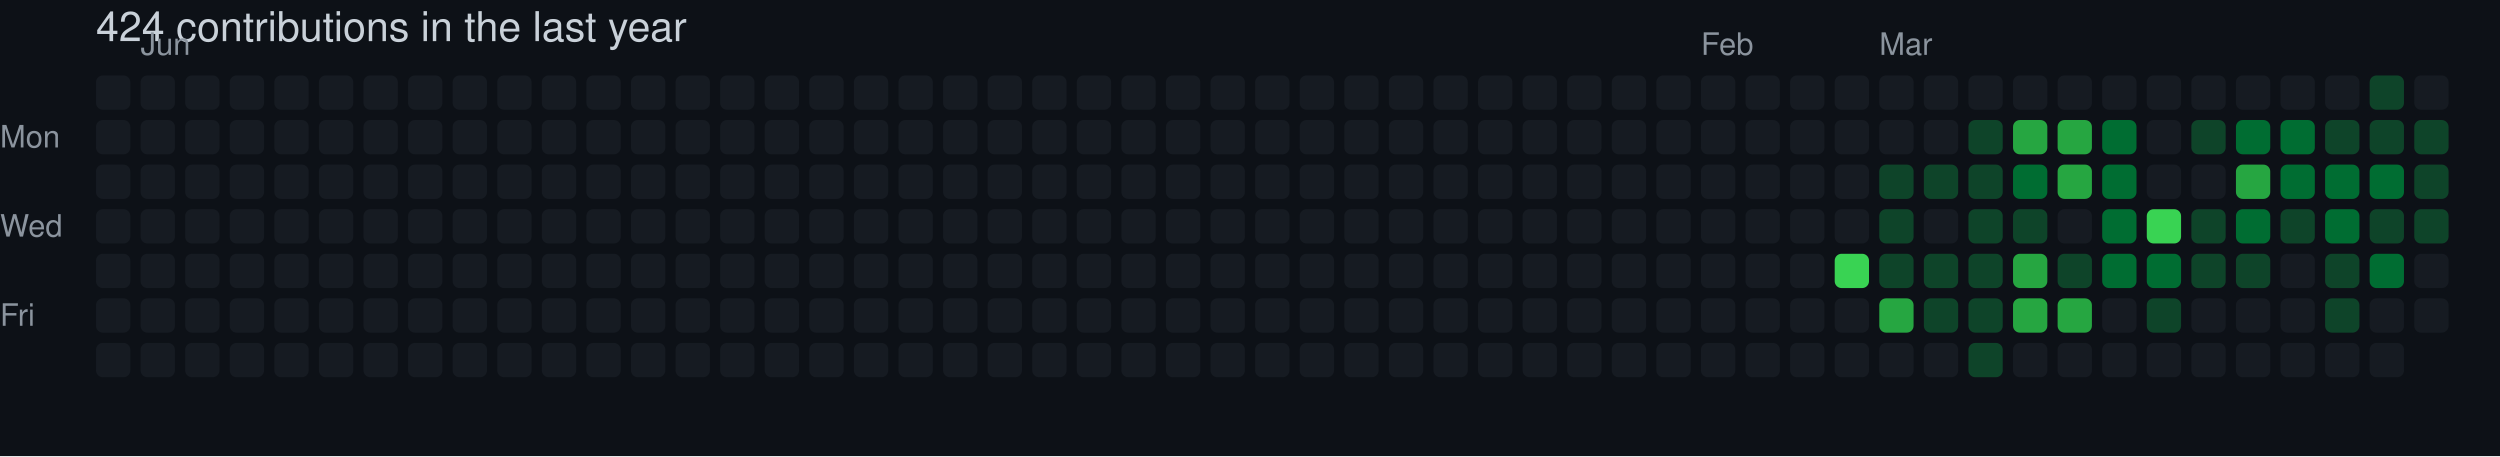
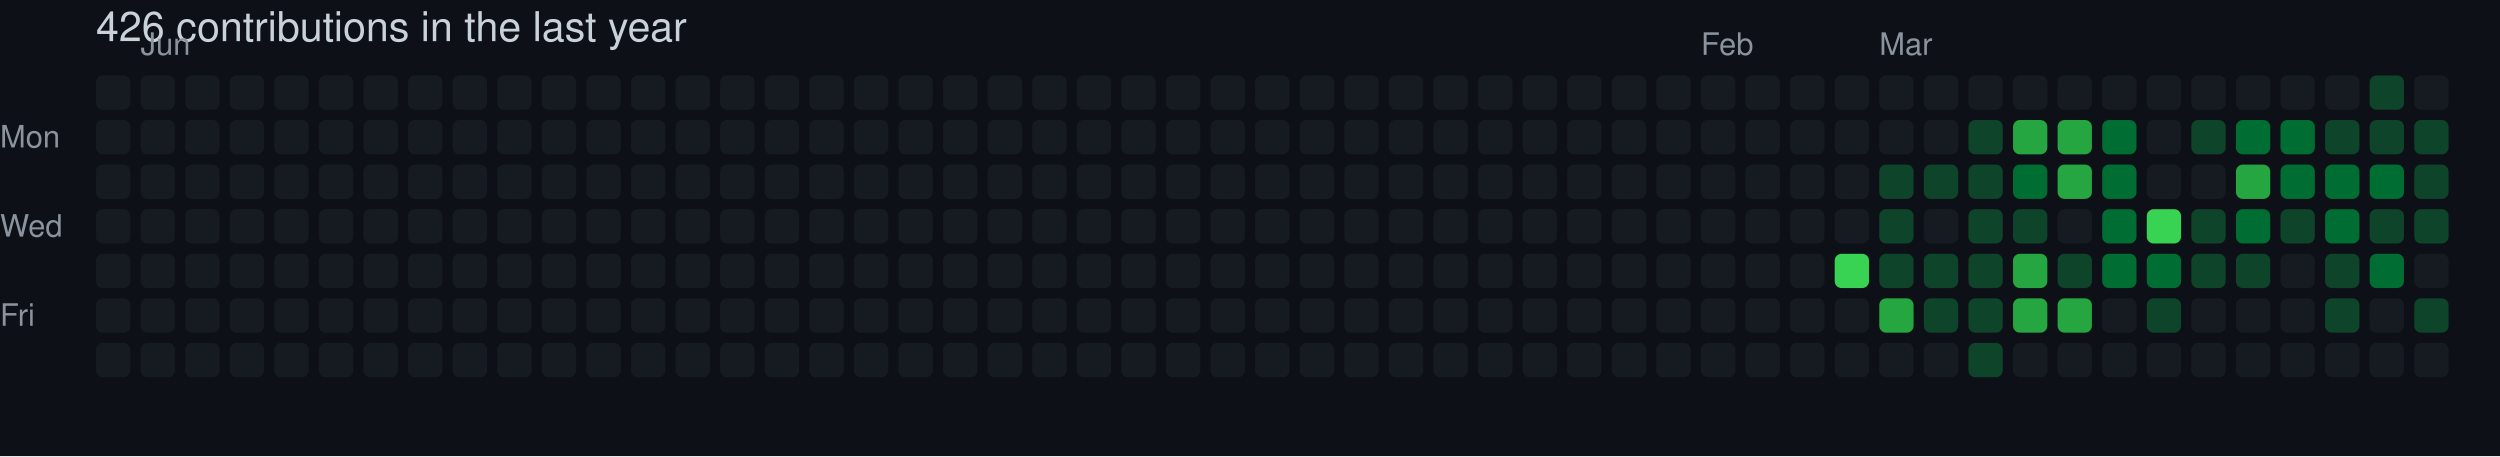
- <svg xmlns="http://www.w3.org/2000/svg" width="729" height="133" viewBox="0 0 729 133" role="img" aria-label="skiliaris made 424 contributions in the last year">
+ <svg xmlns="http://www.w3.org/2000/svg" width="729" height="133" viewBox="0 0 729 133" role="img" aria-label="skiliaris made 426 contributions in the last year">
  <rect width="100%" height="100%" fill="#0d1117" />
  <style>
    text {
      font-family: -apple-system, BlinkMacSystemFont, "Segoe UI", Helvetica, Arial, sans-serif;
      font-size: 9px;
      fill: #8b949e;
    }
    .count {
      font-size: 12px;
      fill: #c9d1d9;
    }
  </style>
-   <text x="28" y="12" class="count">424 contributions in the last year</text>
+   <text x="28" y="12" class="count">426 contributions in the last year</text>
  <text x="41" y="16">Jun</text>
  <text x="496" y="16">Feb</text>
  <text x="548" y="16">Mar</text>
  <text x="0" y="43">Mon</text>
  <text x="0" y="69">Wed</text>
  <text x="0" y="95">Fri</text>
  <rect x="28" y="22" width="10" height="10" rx="2" ry="2" fill="#161b22">
        </rect>
  <rect x="28" y="35" width="10" height="10" rx="2" ry="2" fill="#161b22">
        </rect>
  <rect x="28" y="48" width="10" height="10" rx="2" ry="2" fill="#161b22">
        </rect>
  <rect x="28" y="61" width="10" height="10" rx="2" ry="2" fill="#161b22">
        </rect>
  <rect x="28" y="74" width="10" height="10" rx="2" ry="2" fill="#161b22">
        </rect>
  <rect x="28" y="87" width="10" height="10" rx="2" ry="2" fill="#161b22">
        </rect>
  <rect x="28" y="100" width="10" height="10" rx="2" ry="2" fill="#161b22">
        </rect>
  <rect x="41" y="22" width="10" height="10" rx="2" ry="2" fill="#161b22">
        </rect>
  <rect x="41" y="35" width="10" height="10" rx="2" ry="2" fill="#161b22">
        </rect>
  <rect x="41" y="48" width="10" height="10" rx="2" ry="2" fill="#161b22">
        </rect>
  <rect x="41" y="61" width="10" height="10" rx="2" ry="2" fill="#161b22">
        </rect>
  <rect x="41" y="74" width="10" height="10" rx="2" ry="2" fill="#161b22">
        </rect>
  <rect x="41" y="87" width="10" height="10" rx="2" ry="2" fill="#161b22">
        </rect>
  <rect x="41" y="100" width="10" height="10" rx="2" ry="2" fill="#161b22">
        </rect>
  <rect x="54" y="22" width="10" height="10" rx="2" ry="2" fill="#161b22">
        </rect>
  <rect x="54" y="35" width="10" height="10" rx="2" ry="2" fill="#161b22">
        </rect>
  <rect x="54" y="48" width="10" height="10" rx="2" ry="2" fill="#161b22">
        </rect>
  <rect x="54" y="61" width="10" height="10" rx="2" ry="2" fill="#161b22">
        </rect>
  <rect x="54" y="74" width="10" height="10" rx="2" ry="2" fill="#161b22">
        </rect>
  <rect x="54" y="87" width="10" height="10" rx="2" ry="2" fill="#161b22">
        </rect>
  <rect x="54" y="100" width="10" height="10" rx="2" ry="2" fill="#161b22">
        </rect>
  <rect x="67" y="22" width="10" height="10" rx="2" ry="2" fill="#161b22">
        </rect>
  <rect x="67" y="35" width="10" height="10" rx="2" ry="2" fill="#161b22">
        </rect>
  <rect x="67" y="48" width="10" height="10" rx="2" ry="2" fill="#161b22">
        </rect>
  <rect x="67" y="61" width="10" height="10" rx="2" ry="2" fill="#161b22">
        </rect>
  <rect x="67" y="74" width="10" height="10" rx="2" ry="2" fill="#161b22">
        </rect>
  <rect x="67" y="87" width="10" height="10" rx="2" ry="2" fill="#161b22">
        </rect>
  <rect x="67" y="100" width="10" height="10" rx="2" ry="2" fill="#161b22">
        </rect>
  <rect x="80" y="22" width="10" height="10" rx="2" ry="2" fill="#161b22">
        </rect>
  <rect x="80" y="35" width="10" height="10" rx="2" ry="2" fill="#161b22">
        </rect>
  <rect x="80" y="48" width="10" height="10" rx="2" ry="2" fill="#161b22">
        </rect>
  <rect x="80" y="61" width="10" height="10" rx="2" ry="2" fill="#161b22">
        </rect>
  <rect x="80" y="74" width="10" height="10" rx="2" ry="2" fill="#161b22">
        </rect>
  <rect x="80" y="87" width="10" height="10" rx="2" ry="2" fill="#161b22">
        </rect>
  <rect x="80" y="100" width="10" height="10" rx="2" ry="2" fill="#161b22">
        </rect>
  <rect x="93" y="22" width="10" height="10" rx="2" ry="2" fill="#161b22">
        </rect>
  <rect x="93" y="35" width="10" height="10" rx="2" ry="2" fill="#161b22">
        </rect>
  <rect x="93" y="48" width="10" height="10" rx="2" ry="2" fill="#161b22">
        </rect>
  <rect x="93" y="61" width="10" height="10" rx="2" ry="2" fill="#161b22">
        </rect>
  <rect x="93" y="74" width="10" height="10" rx="2" ry="2" fill="#161b22">
        </rect>
  <rect x="93" y="87" width="10" height="10" rx="2" ry="2" fill="#161b22">
        </rect>
  <rect x="93" y="100" width="10" height="10" rx="2" ry="2" fill="#161b22">
        </rect>
  <rect x="106" y="22" width="10" height="10" rx="2" ry="2" fill="#161b22">
        </rect>
  <rect x="106" y="35" width="10" height="10" rx="2" ry="2" fill="#161b22">
        </rect>
  <rect x="106" y="48" width="10" height="10" rx="2" ry="2" fill="#161b22">
        </rect>
  <rect x="106" y="61" width="10" height="10" rx="2" ry="2" fill="#161b22">
        </rect>
  <rect x="106" y="74" width="10" height="10" rx="2" ry="2" fill="#161b22">
        </rect>
  <rect x="106" y="87" width="10" height="10" rx="2" ry="2" fill="#161b22">
        </rect>
  <rect x="106" y="100" width="10" height="10" rx="2" ry="2" fill="#161b22">
        </rect>
  <rect x="119" y="22" width="10" height="10" rx="2" ry="2" fill="#161b22">
        </rect>
  <rect x="119" y="35" width="10" height="10" rx="2" ry="2" fill="#161b22">
        </rect>
  <rect x="119" y="48" width="10" height="10" rx="2" ry="2" fill="#161b22">
        </rect>
  <rect x="119" y="61" width="10" height="10" rx="2" ry="2" fill="#161b22">
        </rect>
  <rect x="119" y="74" width="10" height="10" rx="2" ry="2" fill="#161b22">
        </rect>
  <rect x="119" y="87" width="10" height="10" rx="2" ry="2" fill="#161b22">
        </rect>
  <rect x="119" y="100" width="10" height="10" rx="2" ry="2" fill="#161b22">
        </rect>
  <rect x="132" y="22" width="10" height="10" rx="2" ry="2" fill="#161b22">
        </rect>
  <rect x="132" y="35" width="10" height="10" rx="2" ry="2" fill="#161b22">
        </rect>
  <rect x="132" y="48" width="10" height="10" rx="2" ry="2" fill="#161b22">
        </rect>
  <rect x="132" y="61" width="10" height="10" rx="2" ry="2" fill="#161b22">
        </rect>
  <rect x="132" y="74" width="10" height="10" rx="2" ry="2" fill="#161b22">
        </rect>
  <rect x="132" y="87" width="10" height="10" rx="2" ry="2" fill="#161b22">
        </rect>
  <rect x="132" y="100" width="10" height="10" rx="2" ry="2" fill="#161b22">
        </rect>
  <rect x="145" y="22" width="10" height="10" rx="2" ry="2" fill="#161b22">
        </rect>
  <rect x="145" y="35" width="10" height="10" rx="2" ry="2" fill="#161b22">
        </rect>
  <rect x="145" y="48" width="10" height="10" rx="2" ry="2" fill="#161b22">
        </rect>
  <rect x="145" y="61" width="10" height="10" rx="2" ry="2" fill="#161b22">
        </rect>
  <rect x="145" y="74" width="10" height="10" rx="2" ry="2" fill="#161b22">
        </rect>
  <rect x="145" y="87" width="10" height="10" rx="2" ry="2" fill="#161b22">
        </rect>
  <rect x="145" y="100" width="10" height="10" rx="2" ry="2" fill="#161b22">
        </rect>
  <rect x="158" y="22" width="10" height="10" rx="2" ry="2" fill="#161b22">
        </rect>
  <rect x="158" y="35" width="10" height="10" rx="2" ry="2" fill="#161b22">
        </rect>
  <rect x="158" y="48" width="10" height="10" rx="2" ry="2" fill="#161b22">
        </rect>
  <rect x="158" y="61" width="10" height="10" rx="2" ry="2" fill="#161b22">
        </rect>
  <rect x="158" y="74" width="10" height="10" rx="2" ry="2" fill="#161b22">
        </rect>
  <rect x="158" y="87" width="10" height="10" rx="2" ry="2" fill="#161b22">
        </rect>
  <rect x="158" y="100" width="10" height="10" rx="2" ry="2" fill="#161b22">
        </rect>
  <rect x="171" y="22" width="10" height="10" rx="2" ry="2" fill="#161b22">
        </rect>
  <rect x="171" y="35" width="10" height="10" rx="2" ry="2" fill="#161b22">
        </rect>
  <rect x="171" y="48" width="10" height="10" rx="2" ry="2" fill="#161b22">
        </rect>
  <rect x="171" y="61" width="10" height="10" rx="2" ry="2" fill="#161b22">
        </rect>
  <rect x="171" y="74" width="10" height="10" rx="2" ry="2" fill="#161b22">
        </rect>
  <rect x="171" y="87" width="10" height="10" rx="2" ry="2" fill="#161b22">
        </rect>
  <rect x="171" y="100" width="10" height="10" rx="2" ry="2" fill="#161b22">
        </rect>
  <rect x="184" y="22" width="10" height="10" rx="2" ry="2" fill="#161b22">
        </rect>
  <rect x="184" y="35" width="10" height="10" rx="2" ry="2" fill="#161b22">
        </rect>
  <rect x="184" y="48" width="10" height="10" rx="2" ry="2" fill="#161b22">
        </rect>
  <rect x="184" y="61" width="10" height="10" rx="2" ry="2" fill="#161b22">
        </rect>
  <rect x="184" y="74" width="10" height="10" rx="2" ry="2" fill="#161b22">
        </rect>
  <rect x="184" y="87" width="10" height="10" rx="2" ry="2" fill="#161b22">
        </rect>
  <rect x="184" y="100" width="10" height="10" rx="2" ry="2" fill="#161b22">
        </rect>
  <rect x="197" y="22" width="10" height="10" rx="2" ry="2" fill="#161b22">
        </rect>
  <rect x="197" y="35" width="10" height="10" rx="2" ry="2" fill="#161b22">
        </rect>
  <rect x="197" y="48" width="10" height="10" rx="2" ry="2" fill="#161b22">
        </rect>
  <rect x="197" y="61" width="10" height="10" rx="2" ry="2" fill="#161b22">
        </rect>
  <rect x="197" y="74" width="10" height="10" rx="2" ry="2" fill="#161b22">
        </rect>
  <rect x="197" y="87" width="10" height="10" rx="2" ry="2" fill="#161b22">
        </rect>
  <rect x="197" y="100" width="10" height="10" rx="2" ry="2" fill="#161b22">
        </rect>
  <rect x="210" y="22" width="10" height="10" rx="2" ry="2" fill="#161b22">
        </rect>
  <rect x="210" y="35" width="10" height="10" rx="2" ry="2" fill="#161b22">
        </rect>
  <rect x="210" y="48" width="10" height="10" rx="2" ry="2" fill="#161b22">
        </rect>
  <rect x="210" y="61" width="10" height="10" rx="2" ry="2" fill="#161b22">
        </rect>
  <rect x="210" y="74" width="10" height="10" rx="2" ry="2" fill="#161b22">
        </rect>
  <rect x="210" y="87" width="10" height="10" rx="2" ry="2" fill="#161b22">
        </rect>
  <rect x="210" y="100" width="10" height="10" rx="2" ry="2" fill="#161b22">
        </rect>
  <rect x="223" y="22" width="10" height="10" rx="2" ry="2" fill="#161b22">
        </rect>
  <rect x="223" y="35" width="10" height="10" rx="2" ry="2" fill="#161b22">
        </rect>
  <rect x="223" y="48" width="10" height="10" rx="2" ry="2" fill="#161b22">
        </rect>
  <rect x="223" y="61" width="10" height="10" rx="2" ry="2" fill="#161b22">
        </rect>
  <rect x="223" y="74" width="10" height="10" rx="2" ry="2" fill="#161b22">
        </rect>
  <rect x="223" y="87" width="10" height="10" rx="2" ry="2" fill="#161b22">
        </rect>
  <rect x="223" y="100" width="10" height="10" rx="2" ry="2" fill="#161b22">
        </rect>
  <rect x="236" y="22" width="10" height="10" rx="2" ry="2" fill="#161b22">
        </rect>
  <rect x="236" y="35" width="10" height="10" rx="2" ry="2" fill="#161b22">
        </rect>
  <rect x="236" y="48" width="10" height="10" rx="2" ry="2" fill="#161b22">
        </rect>
  <rect x="236" y="61" width="10" height="10" rx="2" ry="2" fill="#161b22">
        </rect>
  <rect x="236" y="74" width="10" height="10" rx="2" ry="2" fill="#161b22">
        </rect>
  <rect x="236" y="87" width="10" height="10" rx="2" ry="2" fill="#161b22">
        </rect>
  <rect x="236" y="100" width="10" height="10" rx="2" ry="2" fill="#161b22">
        </rect>
  <rect x="249" y="22" width="10" height="10" rx="2" ry="2" fill="#161b22">
        </rect>
  <rect x="249" y="35" width="10" height="10" rx="2" ry="2" fill="#161b22">
        </rect>
  <rect x="249" y="48" width="10" height="10" rx="2" ry="2" fill="#161b22">
        </rect>
  <rect x="249" y="61" width="10" height="10" rx="2" ry="2" fill="#161b22">
        </rect>
  <rect x="249" y="74" width="10" height="10" rx="2" ry="2" fill="#161b22">
        </rect>
  <rect x="249" y="87" width="10" height="10" rx="2" ry="2" fill="#161b22">
        </rect>
  <rect x="249" y="100" width="10" height="10" rx="2" ry="2" fill="#161b22">
        </rect>
  <rect x="262" y="22" width="10" height="10" rx="2" ry="2" fill="#161b22">
        </rect>
  <rect x="262" y="35" width="10" height="10" rx="2" ry="2" fill="#161b22">
        </rect>
  <rect x="262" y="48" width="10" height="10" rx="2" ry="2" fill="#161b22">
        </rect>
  <rect x="262" y="61" width="10" height="10" rx="2" ry="2" fill="#161b22">
        </rect>
  <rect x="262" y="74" width="10" height="10" rx="2" ry="2" fill="#161b22">
        </rect>
  <rect x="262" y="87" width="10" height="10" rx="2" ry="2" fill="#161b22">
        </rect>
  <rect x="262" y="100" width="10" height="10" rx="2" ry="2" fill="#161b22">
        </rect>
  <rect x="275" y="22" width="10" height="10" rx="2" ry="2" fill="#161b22">
        </rect>
  <rect x="275" y="35" width="10" height="10" rx="2" ry="2" fill="#161b22">
        </rect>
  <rect x="275" y="48" width="10" height="10" rx="2" ry="2" fill="#161b22">
        </rect>
  <rect x="275" y="61" width="10" height="10" rx="2" ry="2" fill="#161b22">
        </rect>
  <rect x="275" y="74" width="10" height="10" rx="2" ry="2" fill="#161b22">
        </rect>
  <rect x="275" y="87" width="10" height="10" rx="2" ry="2" fill="#161b22">
        </rect>
  <rect x="275" y="100" width="10" height="10" rx="2" ry="2" fill="#161b22">
        </rect>
  <rect x="288" y="22" width="10" height="10" rx="2" ry="2" fill="#161b22">
        </rect>
  <rect x="288" y="35" width="10" height="10" rx="2" ry="2" fill="#161b22">
        </rect>
  <rect x="288" y="48" width="10" height="10" rx="2" ry="2" fill="#161b22">
        </rect>
  <rect x="288" y="61" width="10" height="10" rx="2" ry="2" fill="#161b22">
        </rect>
  <rect x="288" y="74" width="10" height="10" rx="2" ry="2" fill="#161b22">
        </rect>
  <rect x="288" y="87" width="10" height="10" rx="2" ry="2" fill="#161b22">
        </rect>
  <rect x="288" y="100" width="10" height="10" rx="2" ry="2" fill="#161b22">
        </rect>
  <rect x="301" y="22" width="10" height="10" rx="2" ry="2" fill="#161b22">
        </rect>
  <rect x="301" y="35" width="10" height="10" rx="2" ry="2" fill="#161b22">
        </rect>
  <rect x="301" y="48" width="10" height="10" rx="2" ry="2" fill="#161b22">
        </rect>
  <rect x="301" y="61" width="10" height="10" rx="2" ry="2" fill="#161b22">
        </rect>
  <rect x="301" y="74" width="10" height="10" rx="2" ry="2" fill="#161b22">
        </rect>
  <rect x="301" y="87" width="10" height="10" rx="2" ry="2" fill="#161b22">
        </rect>
  <rect x="301" y="100" width="10" height="10" rx="2" ry="2" fill="#161b22">
        </rect>
  <rect x="314" y="22" width="10" height="10" rx="2" ry="2" fill="#161b22">
        </rect>
  <rect x="314" y="35" width="10" height="10" rx="2" ry="2" fill="#161b22">
        </rect>
  <rect x="314" y="48" width="10" height="10" rx="2" ry="2" fill="#161b22">
        </rect>
  <rect x="314" y="61" width="10" height="10" rx="2" ry="2" fill="#161b22">
        </rect>
  <rect x="314" y="74" width="10" height="10" rx="2" ry="2" fill="#161b22">
        </rect>
  <rect x="314" y="87" width="10" height="10" rx="2" ry="2" fill="#161b22">
        </rect>
  <rect x="314" y="100" width="10" height="10" rx="2" ry="2" fill="#161b22">
        </rect>
  <rect x="327" y="22" width="10" height="10" rx="2" ry="2" fill="#161b22">
        </rect>
  <rect x="327" y="35" width="10" height="10" rx="2" ry="2" fill="#161b22">
        </rect>
  <rect x="327" y="48" width="10" height="10" rx="2" ry="2" fill="#161b22">
        </rect>
  <rect x="327" y="61" width="10" height="10" rx="2" ry="2" fill="#161b22">
        </rect>
  <rect x="327" y="74" width="10" height="10" rx="2" ry="2" fill="#161b22">
        </rect>
  <rect x="327" y="87" width="10" height="10" rx="2" ry="2" fill="#161b22">
        </rect>
  <rect x="327" y="100" width="10" height="10" rx="2" ry="2" fill="#161b22">
        </rect>
  <rect x="340" y="22" width="10" height="10" rx="2" ry="2" fill="#161b22">
        </rect>
  <rect x="340" y="35" width="10" height="10" rx="2" ry="2" fill="#161b22">
        </rect>
  <rect x="340" y="48" width="10" height="10" rx="2" ry="2" fill="#161b22">
        </rect>
  <rect x="340" y="61" width="10" height="10" rx="2" ry="2" fill="#161b22">
        </rect>
  <rect x="340" y="74" width="10" height="10" rx="2" ry="2" fill="#161b22">
        </rect>
  <rect x="340" y="87" width="10" height="10" rx="2" ry="2" fill="#161b22">
        </rect>
  <rect x="340" y="100" width="10" height="10" rx="2" ry="2" fill="#161b22">
        </rect>
  <rect x="353" y="22" width="10" height="10" rx="2" ry="2" fill="#161b22">
        </rect>
  <rect x="353" y="35" width="10" height="10" rx="2" ry="2" fill="#161b22">
        </rect>
  <rect x="353" y="48" width="10" height="10" rx="2" ry="2" fill="#161b22">
        </rect>
  <rect x="353" y="61" width="10" height="10" rx="2" ry="2" fill="#161b22">
        </rect>
  <rect x="353" y="74" width="10" height="10" rx="2" ry="2" fill="#161b22">
        </rect>
  <rect x="353" y="87" width="10" height="10" rx="2" ry="2" fill="#161b22">
        </rect>
  <rect x="353" y="100" width="10" height="10" rx="2" ry="2" fill="#161b22">
        </rect>
  <rect x="366" y="22" width="10" height="10" rx="2" ry="2" fill="#161b22">
        </rect>
  <rect x="366" y="35" width="10" height="10" rx="2" ry="2" fill="#161b22">
        </rect>
  <rect x="366" y="48" width="10" height="10" rx="2" ry="2" fill="#161b22">
        </rect>
  <rect x="366" y="61" width="10" height="10" rx="2" ry="2" fill="#161b22">
        </rect>
  <rect x="366" y="74" width="10" height="10" rx="2" ry="2" fill="#161b22">
        </rect>
  <rect x="366" y="87" width="10" height="10" rx="2" ry="2" fill="#161b22">
        </rect>
  <rect x="366" y="100" width="10" height="10" rx="2" ry="2" fill="#161b22">
        </rect>
  <rect x="379" y="22" width="10" height="10" rx="2" ry="2" fill="#161b22">
        </rect>
  <rect x="379" y="35" width="10" height="10" rx="2" ry="2" fill="#161b22">
        </rect>
  <rect x="379" y="48" width="10" height="10" rx="2" ry="2" fill="#161b22">
        </rect>
  <rect x="379" y="61" width="10" height="10" rx="2" ry="2" fill="#161b22">
        </rect>
  <rect x="379" y="74" width="10" height="10" rx="2" ry="2" fill="#161b22">
        </rect>
  <rect x="379" y="87" width="10" height="10" rx="2" ry="2" fill="#161b22">
        </rect>
  <rect x="379" y="100" width="10" height="10" rx="2" ry="2" fill="#161b22">
        </rect>
  <rect x="392" y="22" width="10" height="10" rx="2" ry="2" fill="#161b22">
        </rect>
  <rect x="392" y="35" width="10" height="10" rx="2" ry="2" fill="#161b22">
        </rect>
  <rect x="392" y="48" width="10" height="10" rx="2" ry="2" fill="#161b22">
        </rect>
  <rect x="392" y="61" width="10" height="10" rx="2" ry="2" fill="#161b22">
        </rect>
  <rect x="392" y="74" width="10" height="10" rx="2" ry="2" fill="#161b22">
        </rect>
  <rect x="392" y="87" width="10" height="10" rx="2" ry="2" fill="#161b22">
        </rect>
  <rect x="392" y="100" width="10" height="10" rx="2" ry="2" fill="#161b22">
        </rect>
  <rect x="405" y="22" width="10" height="10" rx="2" ry="2" fill="#161b22">
        </rect>
  <rect x="405" y="35" width="10" height="10" rx="2" ry="2" fill="#161b22">
        </rect>
  <rect x="405" y="48" width="10" height="10" rx="2" ry="2" fill="#161b22">
        </rect>
  <rect x="405" y="61" width="10" height="10" rx="2" ry="2" fill="#161b22">
        </rect>
  <rect x="405" y="74" width="10" height="10" rx="2" ry="2" fill="#161b22">
        </rect>
  <rect x="405" y="87" width="10" height="10" rx="2" ry="2" fill="#161b22">
        </rect>
  <rect x="405" y="100" width="10" height="10" rx="2" ry="2" fill="#161b22">
        </rect>
  <rect x="418" y="22" width="10" height="10" rx="2" ry="2" fill="#161b22">
        </rect>
  <rect x="418" y="35" width="10" height="10" rx="2" ry="2" fill="#161b22">
        </rect>
  <rect x="418" y="48" width="10" height="10" rx="2" ry="2" fill="#161b22">
        </rect>
  <rect x="418" y="61" width="10" height="10" rx="2" ry="2" fill="#161b22">
        </rect>
  <rect x="418" y="74" width="10" height="10" rx="2" ry="2" fill="#161b22">
        </rect>
  <rect x="418" y="87" width="10" height="10" rx="2" ry="2" fill="#161b22">
        </rect>
  <rect x="418" y="100" width="10" height="10" rx="2" ry="2" fill="#161b22">
        </rect>
  <rect x="431" y="22" width="10" height="10" rx="2" ry="2" fill="#161b22">
        </rect>
  <rect x="431" y="35" width="10" height="10" rx="2" ry="2" fill="#161b22">
        </rect>
  <rect x="431" y="48" width="10" height="10" rx="2" ry="2" fill="#161b22">
        </rect>
  <rect x="431" y="61" width="10" height="10" rx="2" ry="2" fill="#161b22">
        </rect>
  <rect x="431" y="74" width="10" height="10" rx="2" ry="2" fill="#161b22">
        </rect>
  <rect x="431" y="87" width="10" height="10" rx="2" ry="2" fill="#161b22">
        </rect>
  <rect x="431" y="100" width="10" height="10" rx="2" ry="2" fill="#161b22">
        </rect>
  <rect x="444" y="22" width="10" height="10" rx="2" ry="2" fill="#161b22">
        </rect>
  <rect x="444" y="35" width="10" height="10" rx="2" ry="2" fill="#161b22">
        </rect>
  <rect x="444" y="48" width="10" height="10" rx="2" ry="2" fill="#161b22">
        </rect>
  <rect x="444" y="61" width="10" height="10" rx="2" ry="2" fill="#161b22">
        </rect>
  <rect x="444" y="74" width="10" height="10" rx="2" ry="2" fill="#161b22">
        </rect>
  <rect x="444" y="87" width="10" height="10" rx="2" ry="2" fill="#161b22">
        </rect>
  <rect x="444" y="100" width="10" height="10" rx="2" ry="2" fill="#161b22">
        </rect>
  <rect x="457" y="22" width="10" height="10" rx="2" ry="2" fill="#161b22">
        </rect>
  <rect x="457" y="35" width="10" height="10" rx="2" ry="2" fill="#161b22">
        </rect>
  <rect x="457" y="48" width="10" height="10" rx="2" ry="2" fill="#161b22">
        </rect>
  <rect x="457" y="61" width="10" height="10" rx="2" ry="2" fill="#161b22">
        </rect>
  <rect x="457" y="74" width="10" height="10" rx="2" ry="2" fill="#161b22">
        </rect>
  <rect x="457" y="87" width="10" height="10" rx="2" ry="2" fill="#161b22">
        </rect>
  <rect x="457" y="100" width="10" height="10" rx="2" ry="2" fill="#161b22">
        </rect>
  <rect x="470" y="22" width="10" height="10" rx="2" ry="2" fill="#161b22">
        </rect>
  <rect x="470" y="35" width="10" height="10" rx="2" ry="2" fill="#161b22">
        </rect>
  <rect x="470" y="48" width="10" height="10" rx="2" ry="2" fill="#161b22">
        </rect>
  <rect x="470" y="61" width="10" height="10" rx="2" ry="2" fill="#161b22">
        </rect>
  <rect x="470" y="74" width="10" height="10" rx="2" ry="2" fill="#161b22">
        </rect>
  <rect x="470" y="87" width="10" height="10" rx="2" ry="2" fill="#161b22">
        </rect>
  <rect x="470" y="100" width="10" height="10" rx="2" ry="2" fill="#161b22">
        </rect>
  <rect x="483" y="22" width="10" height="10" rx="2" ry="2" fill="#161b22">
        </rect>
  <rect x="483" y="35" width="10" height="10" rx="2" ry="2" fill="#161b22">
        </rect>
  <rect x="483" y="48" width="10" height="10" rx="2" ry="2" fill="#161b22">
        </rect>
  <rect x="483" y="61" width="10" height="10" rx="2" ry="2" fill="#161b22">
        </rect>
  <rect x="483" y="74" width="10" height="10" rx="2" ry="2" fill="#161b22">
        </rect>
  <rect x="483" y="87" width="10" height="10" rx="2" ry="2" fill="#161b22">
        </rect>
  <rect x="483" y="100" width="10" height="10" rx="2" ry="2" fill="#161b22">
        </rect>
  <rect x="496" y="22" width="10" height="10" rx="2" ry="2" fill="#161b22">
        </rect>
  <rect x="496" y="35" width="10" height="10" rx="2" ry="2" fill="#161b22">
        </rect>
  <rect x="496" y="48" width="10" height="10" rx="2" ry="2" fill="#161b22">
        </rect>
  <rect x="496" y="61" width="10" height="10" rx="2" ry="2" fill="#161b22">
        </rect>
  <rect x="496" y="74" width="10" height="10" rx="2" ry="2" fill="#161b22">
        </rect>
  <rect x="496" y="87" width="10" height="10" rx="2" ry="2" fill="#161b22">
        </rect>
  <rect x="496" y="100" width="10" height="10" rx="2" ry="2" fill="#161b22">
        </rect>
  <rect x="509" y="22" width="10" height="10" rx="2" ry="2" fill="#161b22">
        </rect>
  <rect x="509" y="35" width="10" height="10" rx="2" ry="2" fill="#161b22">
        </rect>
  <rect x="509" y="48" width="10" height="10" rx="2" ry="2" fill="#161b22">
        </rect>
  <rect x="509" y="61" width="10" height="10" rx="2" ry="2" fill="#161b22">
        </rect>
  <rect x="509" y="74" width="10" height="10" rx="2" ry="2" fill="#161b22">
        </rect>
  <rect x="509" y="87" width="10" height="10" rx="2" ry="2" fill="#161b22">
        </rect>
  <rect x="509" y="100" width="10" height="10" rx="2" ry="2" fill="#161b22">
        </rect>
  <rect x="522" y="22" width="10" height="10" rx="2" ry="2" fill="#161b22">
        </rect>
  <rect x="522" y="35" width="10" height="10" rx="2" ry="2" fill="#161b22">
        </rect>
  <rect x="522" y="48" width="10" height="10" rx="2" ry="2" fill="#161b22">
        </rect>
  <rect x="522" y="61" width="10" height="10" rx="2" ry="2" fill="#161b22">
        </rect>
  <rect x="522" y="74" width="10" height="10" rx="2" ry="2" fill="#161b22">
        </rect>
  <rect x="522" y="87" width="10" height="10" rx="2" ry="2" fill="#161b22">
        </rect>
  <rect x="522" y="100" width="10" height="10" rx="2" ry="2" fill="#161b22">
        </rect>
  <rect x="535" y="22" width="10" height="10" rx="2" ry="2" fill="#161b22">
        </rect>
  <rect x="535" y="35" width="10" height="10" rx="2" ry="2" fill="#161b22">
        </rect>
  <rect x="535" y="48" width="10" height="10" rx="2" ry="2" fill="#161b22">
        </rect>
  <rect x="535" y="61" width="10" height="10" rx="2" ry="2" fill="#161b22">
        </rect>
  <rect x="535" y="74" width="10" height="10" rx="2" ry="2" fill="#39d353">
        </rect>
  <rect x="535" y="87" width="10" height="10" rx="2" ry="2" fill="#161b22">
        </rect>
  <rect x="535" y="100" width="10" height="10" rx="2" ry="2" fill="#161b22">
        </rect>
  <rect x="548" y="22" width="10" height="10" rx="2" ry="2" fill="#161b22">
        </rect>
  <rect x="548" y="35" width="10" height="10" rx="2" ry="2" fill="#161b22">
        </rect>
  <rect x="548" y="48" width="10" height="10" rx="2" ry="2" fill="#0e4429">
        </rect>
  <rect x="548" y="61" width="10" height="10" rx="2" ry="2" fill="#0e4429">
        </rect>
  <rect x="548" y="74" width="10" height="10" rx="2" ry="2" fill="#0e4429">
        </rect>
  <rect x="548" y="87" width="10" height="10" rx="2" ry="2" fill="#26a641">
        </rect>
  <rect x="548" y="100" width="10" height="10" rx="2" ry="2" fill="#161b22">
        </rect>
  <rect x="561" y="22" width="10" height="10" rx="2" ry="2" fill="#161b22">
        </rect>
  <rect x="561" y="35" width="10" height="10" rx="2" ry="2" fill="#161b22">
        </rect>
  <rect x="561" y="48" width="10" height="10" rx="2" ry="2" fill="#0e4429">
        </rect>
  <rect x="561" y="61" width="10" height="10" rx="2" ry="2" fill="#161b22">
        </rect>
  <rect x="561" y="74" width="10" height="10" rx="2" ry="2" fill="#0e4429">
        </rect>
  <rect x="561" y="87" width="10" height="10" rx="2" ry="2" fill="#0e4429">
        </rect>
  <rect x="561" y="100" width="10" height="10" rx="2" ry="2" fill="#161b22">
        </rect>
  <rect x="574" y="22" width="10" height="10" rx="2" ry="2" fill="#161b22">
        </rect>
  <rect x="574" y="35" width="10" height="10" rx="2" ry="2" fill="#0e4429">
        </rect>
  <rect x="574" y="48" width="10" height="10" rx="2" ry="2" fill="#0e4429">
        </rect>
  <rect x="574" y="61" width="10" height="10" rx="2" ry="2" fill="#0e4429">
        </rect>
  <rect x="574" y="74" width="10" height="10" rx="2" ry="2" fill="#0e4429">
        </rect>
  <rect x="574" y="87" width="10" height="10" rx="2" ry="2" fill="#0e4429">
        </rect>
  <rect x="574" y="100" width="10" height="10" rx="2" ry="2" fill="#0e4429">
        </rect>
  <rect x="587" y="22" width="10" height="10" rx="2" ry="2" fill="#161b22">
        </rect>
  <rect x="587" y="35" width="10" height="10" rx="2" ry="2" fill="#26a641">
        </rect>
  <rect x="587" y="48" width="10" height="10" rx="2" ry="2" fill="#006d32">
        </rect>
  <rect x="587" y="61" width="10" height="10" rx="2" ry="2" fill="#0e4429">
        </rect>
  <rect x="587" y="74" width="10" height="10" rx="2" ry="2" fill="#26a641">
        </rect>
  <rect x="587" y="87" width="10" height="10" rx="2" ry="2" fill="#26a641">
        </rect>
  <rect x="587" y="100" width="10" height="10" rx="2" ry="2" fill="#161b22">
        </rect>
  <rect x="600" y="22" width="10" height="10" rx="2" ry="2" fill="#161b22">
        </rect>
  <rect x="600" y="35" width="10" height="10" rx="2" ry="2" fill="#26a641">
        </rect>
  <rect x="600" y="48" width="10" height="10" rx="2" ry="2" fill="#26a641">
        </rect>
  <rect x="600" y="61" width="10" height="10" rx="2" ry="2" fill="#161b22">
        </rect>
  <rect x="600" y="74" width="10" height="10" rx="2" ry="2" fill="#0e4429">
        </rect>
  <rect x="600" y="87" width="10" height="10" rx="2" ry="2" fill="#26a641">
        </rect>
  <rect x="600" y="100" width="10" height="10" rx="2" ry="2" fill="#161b22">
        </rect>
  <rect x="613" y="22" width="10" height="10" rx="2" ry="2" fill="#161b22">
        </rect>
  <rect x="613" y="35" width="10" height="10" rx="2" ry="2" fill="#006d32">
        </rect>
  <rect x="613" y="48" width="10" height="10" rx="2" ry="2" fill="#006d32">
        </rect>
  <rect x="613" y="61" width="10" height="10" rx="2" ry="2" fill="#006d32">
        </rect>
  <rect x="613" y="74" width="10" height="10" rx="2" ry="2" fill="#006d32">
        </rect>
  <rect x="613" y="87" width="10" height="10" rx="2" ry="2" fill="#161b22">
        </rect>
  <rect x="613" y="100" width="10" height="10" rx="2" ry="2" fill="#161b22">
        </rect>
  <rect x="626" y="22" width="10" height="10" rx="2" ry="2" fill="#161b22">
        </rect>
  <rect x="626" y="35" width="10" height="10" rx="2" ry="2" fill="#161b22">
        </rect>
  <rect x="626" y="48" width="10" height="10" rx="2" ry="2" fill="#161b22">
        </rect>
  <rect x="626" y="61" width="10" height="10" rx="2" ry="2" fill="#39d353">
        </rect>
  <rect x="626" y="74" width="10" height="10" rx="2" ry="2" fill="#006d32">
        </rect>
  <rect x="626" y="87" width="10" height="10" rx="2" ry="2" fill="#0e4429">
        </rect>
  <rect x="626" y="100" width="10" height="10" rx="2" ry="2" fill="#161b22">
        </rect>
  <rect x="639" y="22" width="10" height="10" rx="2" ry="2" fill="#161b22">
        </rect>
  <rect x="639" y="35" width="10" height="10" rx="2" ry="2" fill="#0e4429">
        </rect>
  <rect x="639" y="48" width="10" height="10" rx="2" ry="2" fill="#161b22">
        </rect>
  <rect x="639" y="61" width="10" height="10" rx="2" ry="2" fill="#0e4429">
        </rect>
  <rect x="639" y="74" width="10" height="10" rx="2" ry="2" fill="#0e4429">
        </rect>
  <rect x="639" y="87" width="10" height="10" rx="2" ry="2" fill="#161b22">
        </rect>
  <rect x="639" y="100" width="10" height="10" rx="2" ry="2" fill="#161b22">
        </rect>
  <rect x="652" y="22" width="10" height="10" rx="2" ry="2" fill="#161b22">
        </rect>
  <rect x="652" y="35" width="10" height="10" rx="2" ry="2" fill="#006d32">
        </rect>
  <rect x="652" y="48" width="10" height="10" rx="2" ry="2" fill="#26a641">
        </rect>
  <rect x="652" y="61" width="10" height="10" rx="2" ry="2" fill="#006d32">
        </rect>
  <rect x="652" y="74" width="10" height="10" rx="2" ry="2" fill="#0e4429">
        </rect>
  <rect x="652" y="87" width="10" height="10" rx="2" ry="2" fill="#161b22">
        </rect>
  <rect x="652" y="100" width="10" height="10" rx="2" ry="2" fill="#161b22">
        </rect>
  <rect x="665" y="22" width="10" height="10" rx="2" ry="2" fill="#161b22">
        </rect>
  <rect x="665" y="35" width="10" height="10" rx="2" ry="2" fill="#006d32">
        </rect>
  <rect x="665" y="48" width="10" height="10" rx="2" ry="2" fill="#006d32">
        </rect>
  <rect x="665" y="61" width="10" height="10" rx="2" ry="2" fill="#0e4429">
        </rect>
  <rect x="665" y="74" width="10" height="10" rx="2" ry="2" fill="#161b22">
        </rect>
  <rect x="665" y="87" width="10" height="10" rx="2" ry="2" fill="#161b22">
        </rect>
  <rect x="665" y="100" width="10" height="10" rx="2" ry="2" fill="#161b22">
        </rect>
  <rect x="678" y="22" width="10" height="10" rx="2" ry="2" fill="#161b22">
        </rect>
  <rect x="678" y="35" width="10" height="10" rx="2" ry="2" fill="#0e4429">
        </rect>
  <rect x="678" y="48" width="10" height="10" rx="2" ry="2" fill="#006d32">
        </rect>
  <rect x="678" y="61" width="10" height="10" rx="2" ry="2" fill="#006d32">
        </rect>
  <rect x="678" y="74" width="10" height="10" rx="2" ry="2" fill="#0e4429">
        </rect>
  <rect x="678" y="87" width="10" height="10" rx="2" ry="2" fill="#0e4429">
        </rect>
  <rect x="678" y="100" width="10" height="10" rx="2" ry="2" fill="#161b22">
        </rect>
  <rect x="691" y="22" width="10" height="10" rx="2" ry="2" fill="#0e4429">
        </rect>
  <rect x="691" y="35" width="10" height="10" rx="2" ry="2" fill="#0e4429">
        </rect>
  <rect x="691" y="48" width="10" height="10" rx="2" ry="2" fill="#006d32">
        </rect>
  <rect x="691" y="61" width="10" height="10" rx="2" ry="2" fill="#0e4429">
        </rect>
  <rect x="691" y="74" width="10" height="10" rx="2" ry="2" fill="#006d32">
        </rect>
  <rect x="691" y="87" width="10" height="10" rx="2" ry="2" fill="#161b22">
        </rect>
  <rect x="691" y="100" width="10" height="10" rx="2" ry="2" fill="#161b22">
        </rect>
  <rect x="704" y="22" width="10" height="10" rx="2" ry="2" fill="#161b22">
        </rect>
  <rect x="704" y="35" width="10" height="10" rx="2" ry="2" fill="#0e4429">
        </rect>
  <rect x="704" y="48" width="10" height="10" rx="2" ry="2" fill="#0e4429">
        </rect>
  <rect x="704" y="61" width="10" height="10" rx="2" ry="2" fill="#0e4429">
        </rect>
  <rect x="704" y="74" width="10" height="10" rx="2" ry="2" fill="#161b22">
        </rect>
-   <rect x="704" y="87" width="10" height="10" rx="2" ry="2" fill="#161b22">
+   <rect x="704" y="87" width="10" height="10" rx="2" ry="2" fill="#0e4429">
+         </rect>
+   <rect x="704" y="100" width="10" height="10" rx="2" ry="2" fill="#161b22">
        </rect>
</svg>
